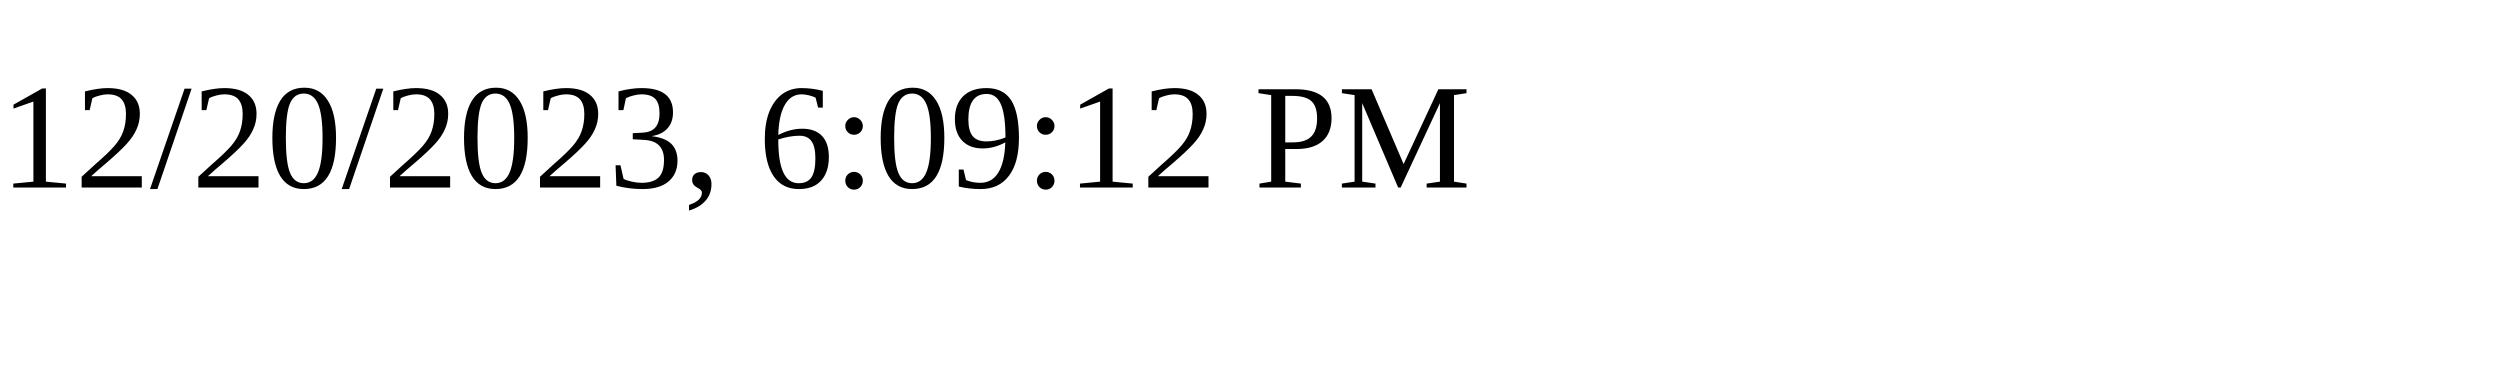
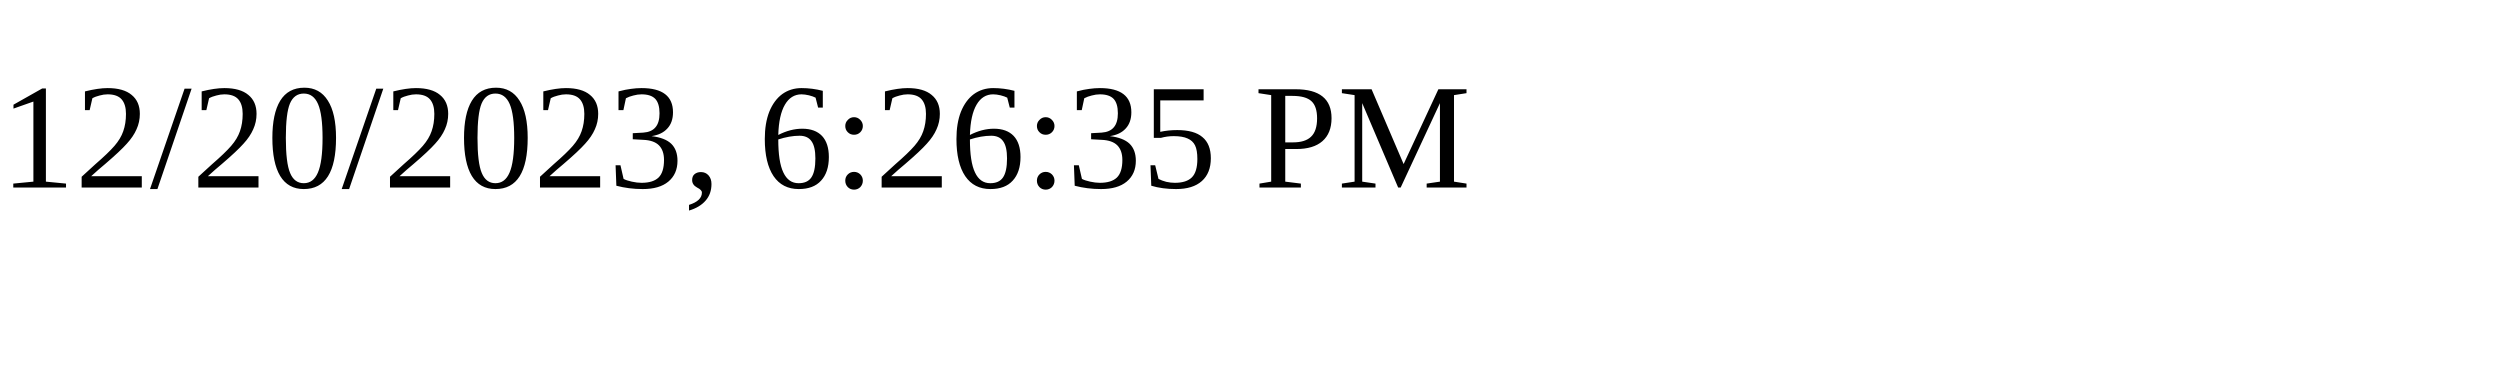
<svg xmlns="http://www.w3.org/2000/svg" height="30" width="200">
-   <text x="0" y="15">12/20/2023, 6:09:12 PM</text>
+   <text x="0" y="15">12/20/2023, 6:26:35 PM</text>
</svg>
